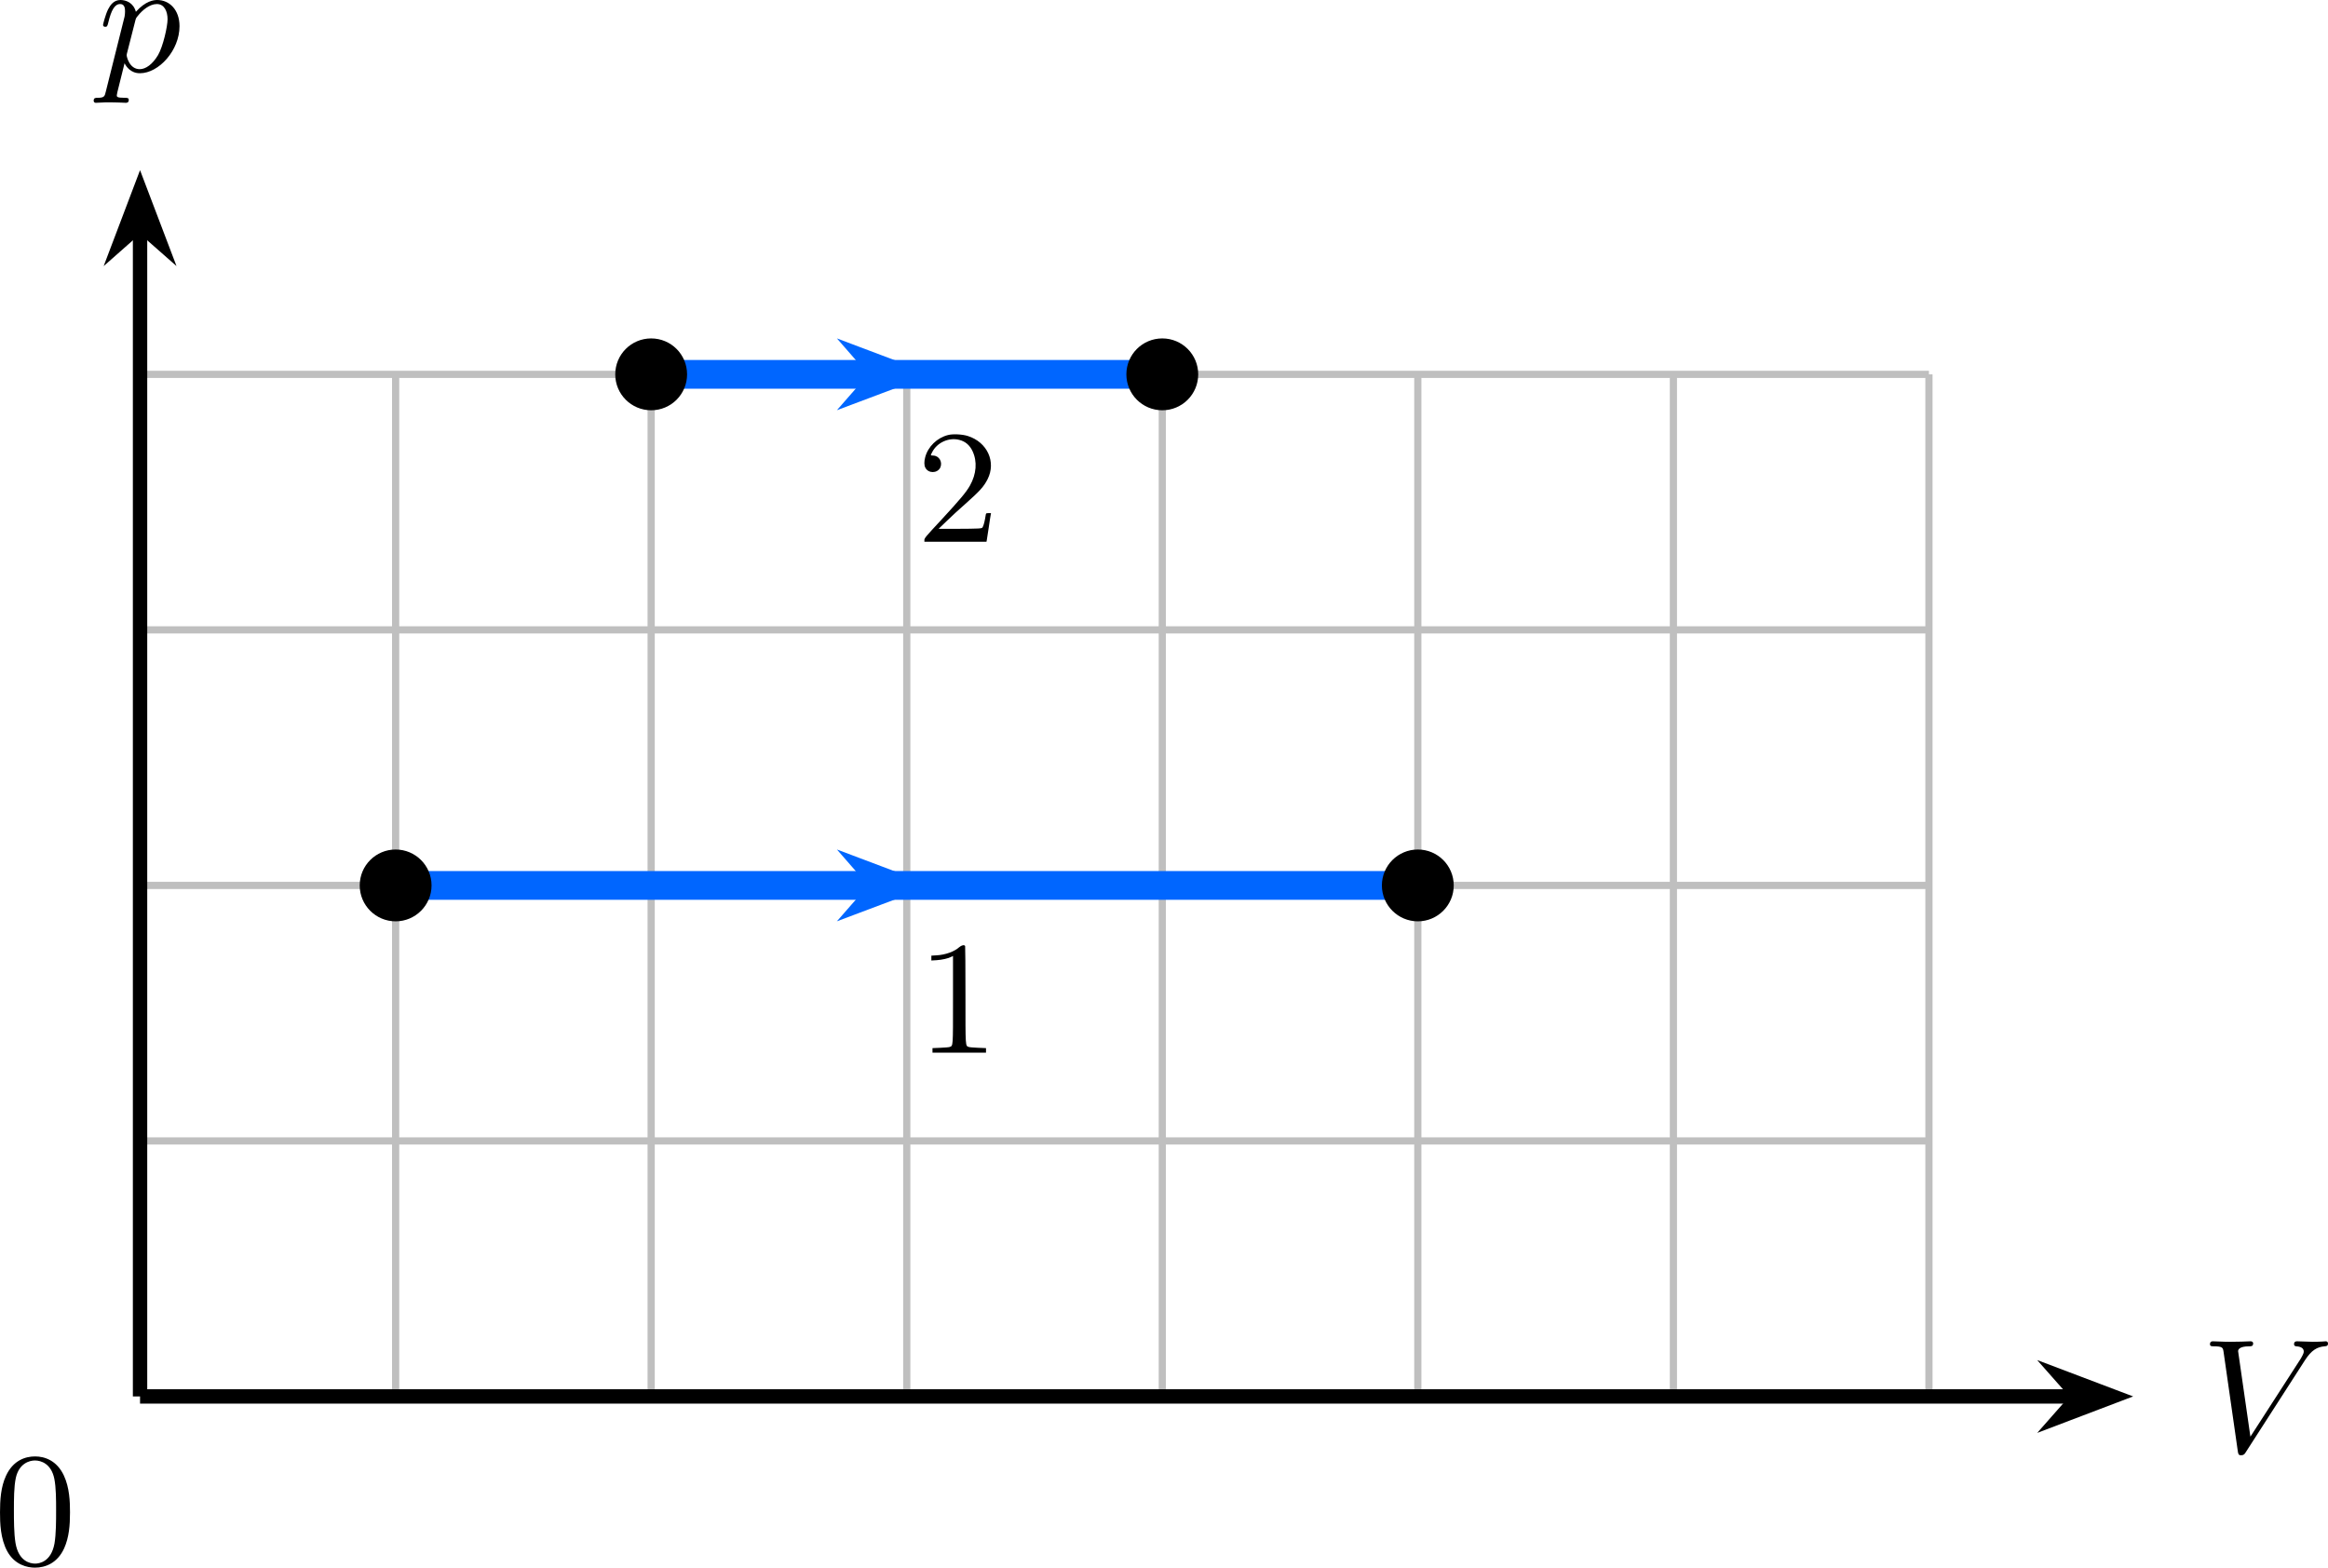
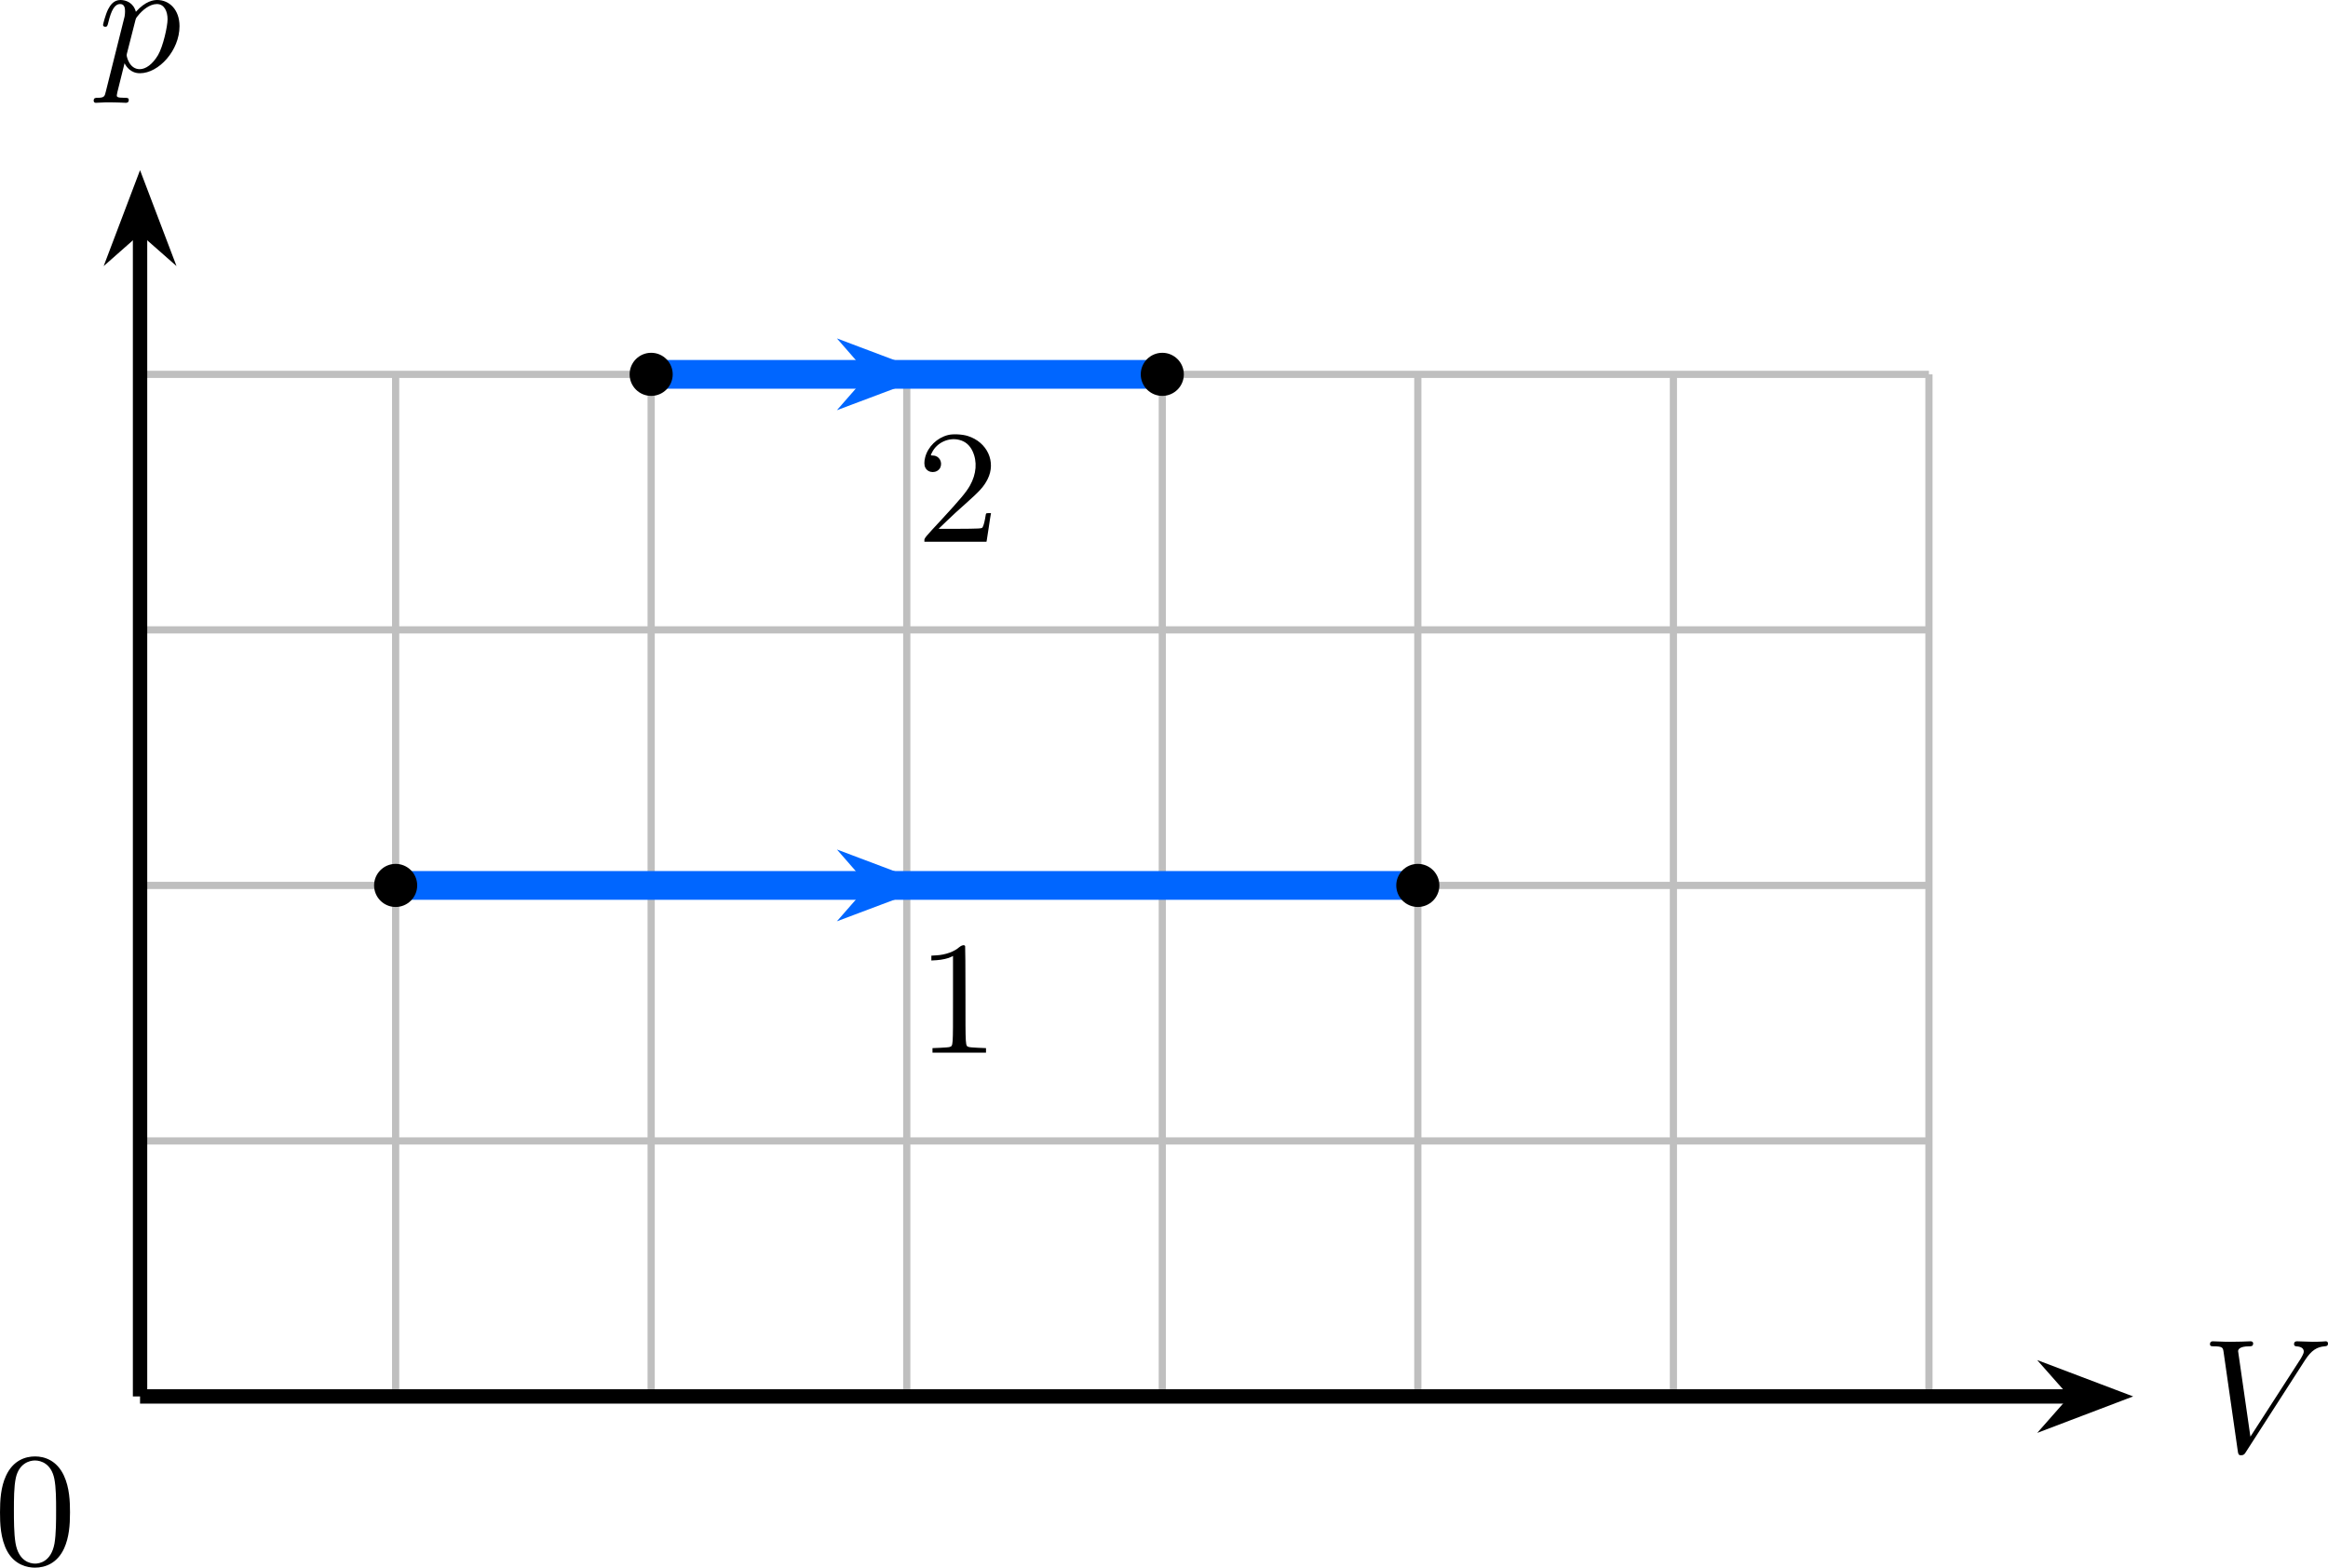
<svg xmlns="http://www.w3.org/2000/svg" xmlns:xlink="http://www.w3.org/1999/xlink" version="1.1" width="167.847pt" height="113.037pt" viewBox="-66.329 -66.791 129.113 86.952">
  <defs>
    <path id="g2-49" d="M2.376-5.855C2.107-5.613 1.614-5.434 1.13-5.407L.834-5.389V-5.254V-5.12L1.13-5.138C1.417-5.156 1.784-5.236 1.946-5.326L2.035-5.371V-2.95C2.035-.287 2.044-.395 1.847-.323C1.793-.305 1.56-.287 1.327-.278L.897-.26V-.134V-.009H2.376H3.865V-.134V-.26L3.434-.278C3.201-.287 2.968-.305 2.914-.323C2.717-.395 2.726-.26 2.726-3.201C2.726-4.671 2.717-5.891 2.708-5.918C2.672-6.007 2.511-5.972 2.376-5.855Z" />
    <path id="g2-50" d="M1.757-5.918C1.148-5.765 .646-5.272 .493-4.689C.43-4.456 .43-4.232 .502-4.107C.664-3.784 1.157-3.784 1.327-4.107C1.47-4.411 1.273-4.77 .941-4.779C.87-4.779 .807-4.788 .807-4.806C.807-4.815 .834-4.896 .879-4.967C1.148-5.505 1.811-5.801 2.385-5.649C2.717-5.568 2.968-5.353 3.12-5.021C3.389-4.447 3.335-3.757 2.977-3.12C2.771-2.753 2.448-2.367 1.399-1.228C.529-.296 .448-.197 .448-.099V0H2.17H3.891L3.909-.09C3.918-.143 3.963-.457 4.017-.789C4.062-1.121 4.116-1.435 4.125-1.488L4.142-1.587H3.999C3.873-1.587 3.865-1.587 3.847-1.47C3.802-1.175 3.748-.959 3.703-.861C3.658-.753 3.658-.753 3.425-.735C3.3-.726 2.753-.717 2.215-.717H1.237L1.695-1.157C1.937-1.39 2.394-1.82 2.708-2.089C3.524-2.815 3.739-3.049 3.954-3.47C4.438-4.429 3.936-5.523 2.86-5.864C2.555-5.963 2.026-5.99 1.757-5.918Z" />
    <path id="g1-48" d="M4.241-2.869C4.241-3.47 4.214-4.241 3.9-4.914C3.506-5.756 2.824-5.972 2.304-5.972C1.766-5.972 1.085-5.756 .69-4.896C.403-4.277 .359-3.551 .359-2.869C.359-2.286 .377-1.417 .762-.708C1.184 .054 1.883 .197 2.295 .197C2.878 .197 3.542-.054 3.918-.879C4.187-1.479 4.241-2.152 4.241-2.869ZM2.304-.027C2.035-.027 1.39-.152 1.219-1.166C1.13-1.695 1.13-2.466 1.13-2.977C1.13-3.587 1.13-4.295 1.237-4.788C1.417-5.586 1.991-5.747 2.295-5.747C2.636-5.747 3.201-5.568 3.371-4.734C3.47-4.241 3.47-3.542 3.47-2.977C3.47-2.421 3.47-1.668 3.38-1.139C3.192-.117 2.529-.027 2.304-.027Z" />
    <path id="g0-86" d="M5.792-5.066C6.16-5.64 6.474-5.81 6.886-5.846C6.994-5.855 7.074-5.864 7.074-6.007C7.074-6.079 7.021-6.124 6.958-6.124C6.922-6.124 6.698-6.097 6.223-6.097C5.936-6.097 5.631-6.124 5.353-6.124C5.29-6.124 5.192-6.106 5.192-5.963C5.192-5.855 5.29-5.846 5.317-5.846C5.407-5.837 5.73-5.819 5.73-5.559C5.73-5.487 5.703-5.425 5.667-5.353S5.613-5.245 5.577-5.183L2.771-.834L2.089-5.577C2.089-5.658 2.152-5.846 2.708-5.846C2.815-5.846 2.923-5.846 2.923-6.007C2.923-6.106 2.833-6.124 2.78-6.124C2.618-6.124 2.43-6.106 2.26-6.106C2.08-6.106 1.883-6.097 1.695-6.097C1.533-6.097 1.282-6.097 1.201-6.106C1.13-6.106 .762-6.124 .69-6.124C.655-6.124 .529-6.124 .529-5.963C.529-5.846 .628-5.846 .735-5.846C1.237-5.846 1.246-5.765 1.282-5.541L2.071-.036C2.098 .134 2.107 .197 2.26 .197C2.403 .197 2.457 .126 2.52 .018L5.792-5.066Z" />
    <path id="g0-112" d="M.412 1.121C.35 1.381 .332 1.462-.054 1.462C-.152 1.462-.26 1.462-.26 1.623C-.26 1.659-.242 1.739-.143 1.739L.242 1.722C.296 1.713 .502 1.713 .628 1.713C.78 1.713 .933 1.722 1.085 1.722C1.228 1.722 1.381 1.739 1.515 1.739C1.569 1.739 1.686 1.739 1.686 1.578C1.686 1.462 1.596 1.462 1.444 1.462C1.022 1.462 1.022 1.399 1.022 1.318C1.022 1.264 1.085 1.022 1.121 .879L1.453-.457C1.542-.269 1.793 .099 2.304 .099C3.353 .099 4.501-1.166 4.501-2.511C4.501-3.425 3.936-3.963 3.264-3.963C3.075-3.963 2.627-3.918 2.08-3.309C1.946-3.811 1.533-3.963 1.228-3.963C.852-3.963 .664-3.685 .538-3.443C.386-3.129 .26-2.618 .26-2.582C.26-2.502 .323-2.475 .386-2.475C.484-2.475 .502-2.52 .547-2.699C.717-3.407 .906-3.739 1.21-3.739C1.479-3.739 1.479-3.452 1.479-3.318C1.479-3.246 1.47-3.111 1.453-3.04L.412 1.121ZM2.035-2.762C2.08-2.941 2.08-2.959 2.197-3.093C2.439-3.398 2.842-3.739 3.246-3.739C3.667-3.739 3.838-3.318 3.838-2.896C3.838-2.493 3.587-1.381 3.309-.906C3.004-.395 2.627-.126 2.295-.126C1.713-.126 1.569-.834 1.569-.897C1.569-.95 1.587-.995 1.596-1.04L2.035-2.762Z" />
  </defs>
  <g id="page1">
    <path d="M-44.387 10.664V-46.027" stroke="#bfbfbf" fill="none" stroke-width=".399" stroke-miterlimit="10" />
    <path d="M-30.215 10.664V-46.027" stroke="#bfbfbf" fill="none" stroke-width=".399" stroke-miterlimit="10" />
    <path d="M-16.039 10.664V-46.027" stroke="#bfbfbf" fill="none" stroke-width=".399" stroke-miterlimit="10" />
    <path d="M-1.867 10.664V-46.027" stroke="#bfbfbf" fill="none" stroke-width=".399" stroke-miterlimit="10" />
    <path d="M12.305 10.664V-46.027" stroke="#bfbfbf" fill="none" stroke-width=".399" stroke-miterlimit="10" />
    <path d="M26.48 10.664V-46.027" stroke="#bfbfbf" fill="none" stroke-width=".399" stroke-miterlimit="10" />
    <path d="M40.652 10.664V-46.027" stroke="#bfbfbf" fill="none" stroke-width=".399" stroke-miterlimit="10" />
    <path d="M-58.562-3.508H40.652" stroke="#bfbfbf" fill="none" stroke-width=".399" stroke-miterlimit="10" />
    <path d="M-58.562-17.68H40.652" stroke="#bfbfbf" fill="none" stroke-width=".399" stroke-miterlimit="10" />
    <path d="M-58.562-31.855H40.652" stroke="#bfbfbf" fill="none" stroke-width=".399" stroke-miterlimit="10" />
    <path d="M-58.562-46.027H40.652" stroke="#bfbfbf" fill="none" stroke-width=".399" stroke-miterlimit="10" />
    <path d="M-58.562 10.664H48.77" stroke="#000" fill="none" stroke-width=".797" stroke-miterlimit="10" />
    <path d="M50.855 10.664L48.02 9.59L48.969 10.664L48.02 11.742Z" />
    <path d="M50.855 10.664L48.02 9.59L48.969 10.664L48.02 11.742Z" stroke="#000" fill="none" stroke-width=".797" stroke-miterlimit="10" />
    <g transform="matrix(1 0 0 1 114.2708 3.0635)">
      <use x="-58.561" y="10.666" xlink:href="#g0-86" />
    </g>
    <path d="M-58.562 10.664V-54.145" stroke="#000" fill="none" stroke-width=".797" stroke-miterlimit="10" />
    <path d="M-58.562-56.23L-59.637-53.395L-58.562-54.344L-57.484-53.395Z" />
    <path d="M-58.562-56.23L-59.637-53.395L-58.562-54.344L-57.484-53.395Z" stroke="#000" fill="none" stroke-width=".797" stroke-miterlimit="10" />
    <g transform="matrix(1 0 0 1 -2.313 -73.4941)">
      <use x="-58.561" y="10.666" xlink:href="#g0-112" />
    </g>
    <g transform="matrix(1 0 0 1 -8.1267 9.2974)">
      <use x="-58.561" y="10.666" xlink:href="#g1-48" />
    </g>
    <path d="M-30.215-46.027H-1.867" stroke="#06f" fill="none" stroke-width="1.594" stroke-miterlimit="10" />
    <path d="M-17.457-46.027H-18.012" stroke="#06f" fill="none" stroke-width=".399" stroke-miterlimit="10" />
    <path d="M-15.191-46.027L-19.242-47.555L-17.91-46.027L-19.242-44.504Z" fill="#06f" />
    <path d="M-15.191-46.027L-19.242-47.555L-17.91-46.027L-19.242-44.504Z" stroke="#06f" fill="none" stroke-width=".399" stroke-miterlimit="10" />
-     <path d="M-28.223-46.027C-28.223-47.129-29.113-48.02-30.215-48.02C-31.316-48.02-32.207-47.129-32.207-46.027C-32.207-44.926-31.316-44.035-30.215-44.035C-29.113-44.035-28.223-44.926-28.223-46.027Z" />
-     <path d="M.125-46.027C.125-47.129-.766-48.02-1.867-48.02C-2.969-48.02-3.859-47.129-3.859-46.027C-3.859-44.926-2.969-44.035-1.867-44.035C-.766-44.035 .125-44.926 .125-46.027Z" />
+     <path d="M-29.02-46.027C-29.02-46.688-29.555-47.223-30.215-47.223C-30.875-47.223-31.41-46.688-31.41-46.027C-31.41-45.367-30.875-44.832-30.215-44.832C-29.555-44.832-29.02-45.367-29.02-46.027Z" />
+     <path d="M-.672-46.027C-.672-46.688-1.207-47.223-1.867-47.223C-2.527-47.223-3.062-46.688-3.062-46.027C-3.062-45.367-2.527-44.832-1.867-44.832C-1.207-44.832-.672-45.367-.672-46.027Z" />
    <g transform="matrix(1 0 0 1 43.0515 -47.4087)">
      <use x="-58.561" y="10.666" xlink:href="#g2-50" />
    </g>
    <path d="M-44.387-17.68H12.305" stroke="#06f" fill="none" stroke-width="1.594" stroke-miterlimit="10" />
    <path d="M-17.457-17.68H-18.012" stroke="#06f" fill="none" stroke-width=".399" stroke-miterlimit="10" />
    <path d="M-15.191-17.68L-19.242-19.207L-17.91-17.68L-19.242-16.156Z" fill="#06f" />
    <path d="M-15.191-17.68L-19.242-19.207L-17.91-17.68L-19.242-16.156Z" stroke="#06f" fill="none" stroke-width=".399" stroke-miterlimit="10" />
-     <path d="M-42.395-17.68C-42.395-18.781-43.289-19.672-44.387-19.672C-45.488-19.672-46.379-18.781-46.379-17.68C-46.379-16.582-45.488-15.688-44.387-15.688C-43.289-15.688-42.395-16.582-42.395-17.68Z" />
-     <path d="M14.297-17.68C14.297-18.781 13.406-19.672 12.305-19.672C11.207-19.672 10.312-18.781 10.312-17.68C10.312-16.582 11.207-15.688 12.305-15.688C13.406-15.688 14.297-16.582 14.297-17.68Z" />
+     <path d="M-43.191-17.68C-43.191-18.34-43.727-18.875-44.387-18.875C-45.047-18.875-45.582-18.34-45.582-17.68C-45.582-17.02-45.047-16.484-44.387-16.484C-43.727-16.484-43.191-17.02-43.191-17.68Z" />
+     <path d="M13.5-17.68C13.5-18.34 12.965-18.875 12.305-18.875C11.645-18.875 11.109-18.34 11.109-17.68C11.109-17.02 11.645-16.484 12.305-16.484C12.965-16.484 13.5-17.02 13.5-17.68Z" />
    <g transform="matrix(1 0 0 1 43.0515 -19.06186)">
      <use x="-58.561" y="10.666" xlink:href="#g2-49" />
    </g>
  </g>
</svg>
